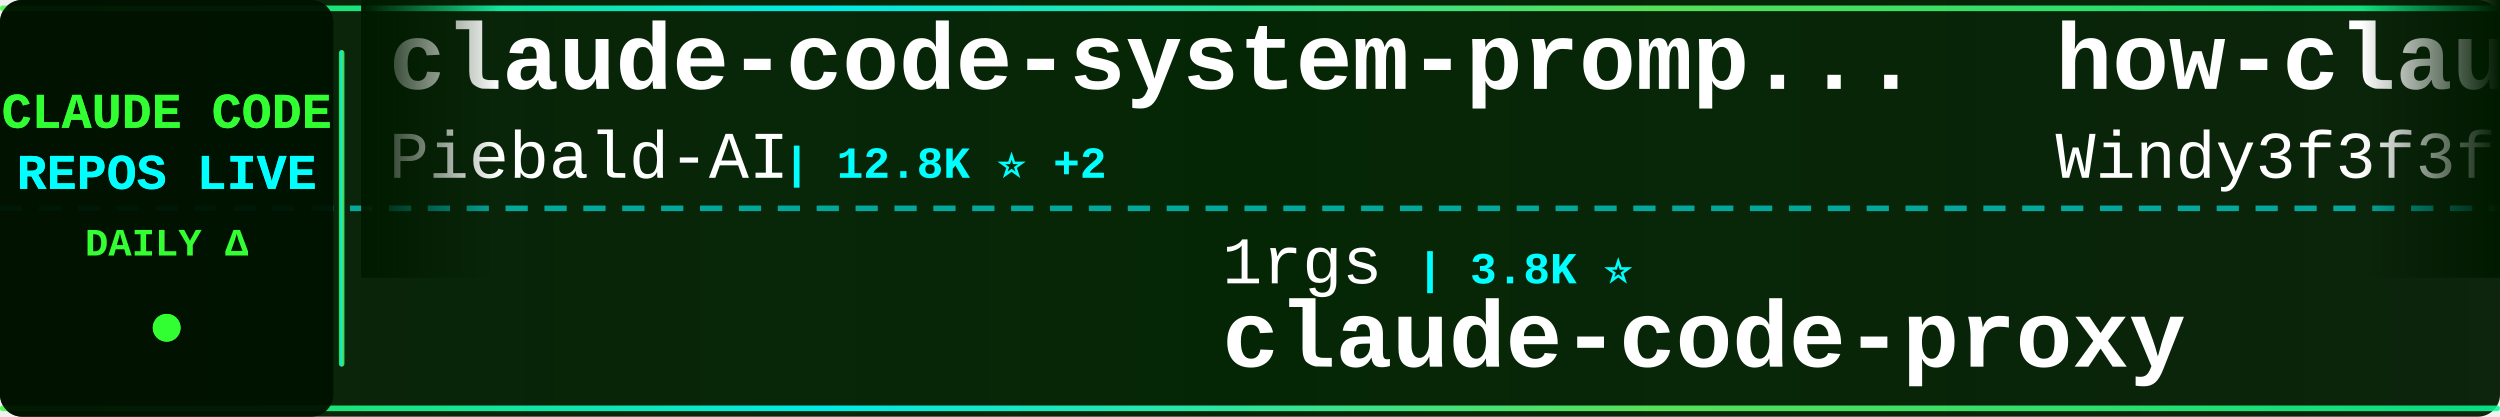
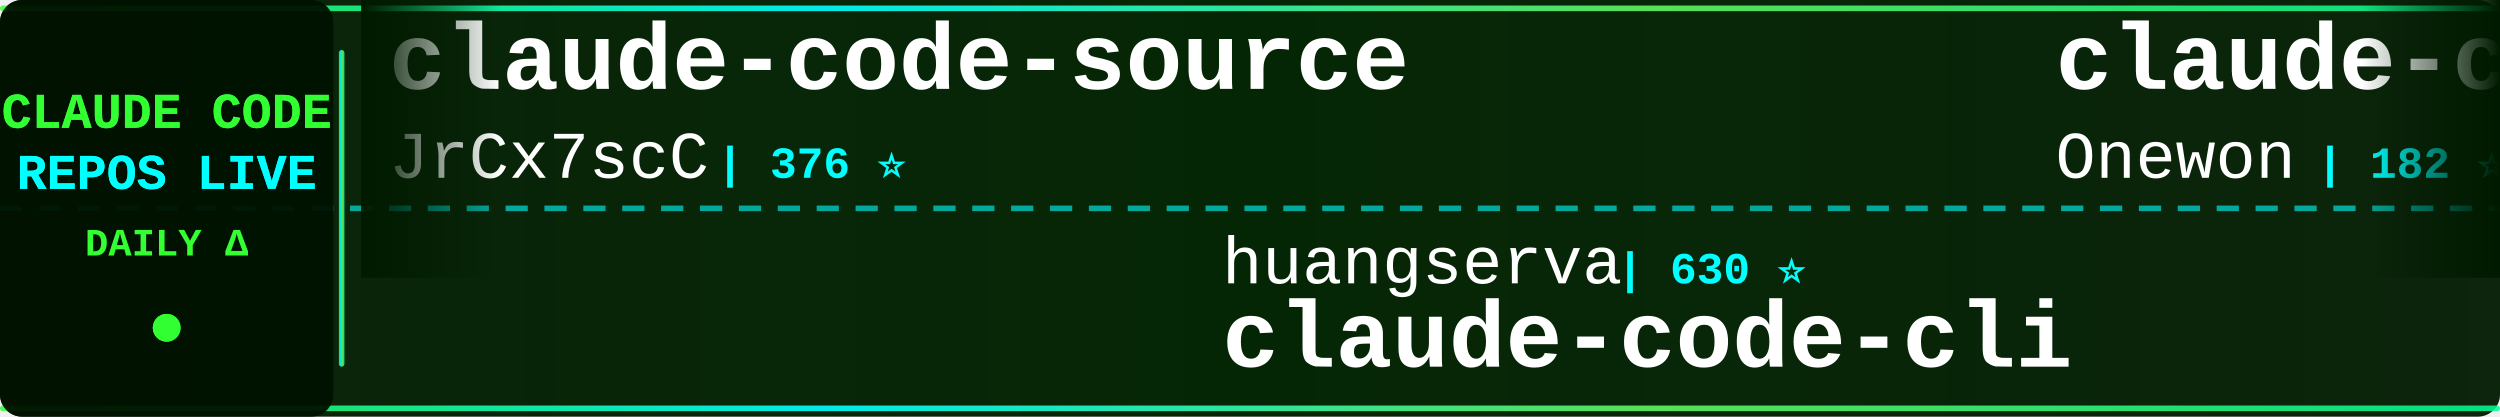
<svg xmlns="http://www.w3.org/2000/svg" width="900" height="150">
  <defs>
    <linearGradient id="tickerBg" x1="0%" y1="0%" x2="100%" y2="0%">
      <stop offset="0%" style="stop-color:#001a00;stop-opacity:0.95" />
      <stop offset="50%" style="stop-color:#002200;stop-opacity:0.98" />
      <stop offset="100%" style="stop-color:#001a00;stop-opacity:0.95" />
    </linearGradient>
    <linearGradient id="borderGrad" x1="0%" y1="0%" x2="100%" y2="0%">
      <stop offset="0%" style="stop-color:#33ff33;stop-opacity:0.85">
        <animate attributeName="stop-opacity" values="0.85;1;0.85" dur="2s" repeatCount="indefinite" />
      </stop>
      <stop offset="33%" style="stop-color:#00ffff;stop-opacity:0.9">
        <animate attributeName="stop-opacity" values="0.9;1;0.9" dur="2.2s" repeatCount="indefinite" />
      </stop>
      <stop offset="66%" style="stop-color:#66ff66;stop-opacity:0.85">
        <animate attributeName="stop-opacity" values="0.85;1;0.85" dur="1.8s" repeatCount="indefinite" />
      </stop>
      <stop offset="100%" style="stop-color:#00ff99;stop-opacity:0.85">
        <animate attributeName="stop-opacity" values="0.85;1;0.85" dur="2s" repeatCount="indefinite" />
      </stop>
    </linearGradient>
    <filter id="textGlow">
      <feGaussianBlur stdDeviation="0.1" result="coloredBlur" />
      <feMerge>
        <feMergeNode in="coloredBlur" />
        <feMergeNode in="SourceGraphic" />
      </feMerge>
    </filter>
    <filter id="metricGlow">
      <feGaussianBlur stdDeviation="0.2" result="coloredBlur" />
      <feMerge>
        <feMergeNode in="coloredBlur" />
        <feMergeNode in="SourceGraphic" />
      </feMerge>
    </filter>
    <linearGradient id="leftFade" x1="0%" y1="0%" x2="100%" y2="0%">
      <stop offset="0%" style="stop-color:#001a00;stop-opacity:1" />
      <stop offset="100%" style="stop-color:#001a00;stop-opacity:0" />
    </linearGradient>
    <linearGradient id="rightFade" x1="0%" y1="0%" x2="100%" y2="0%">
      <stop offset="0%" style="stop-color:#001a00;stop-opacity:0" />
      <stop offset="100%" style="stop-color:#001a00;stop-opacity:1" />
    </linearGradient>
  </defs>
  <rect width="900" height="150" fill="url(#tickerBg)" rx="8" />
  <rect x="0" y="2" width="900" height="2" fill="url(#borderGrad)" rx="1" />
  <rect x="0" y="146" width="900" height="2" fill="url(#borderGrad)" rx="1" />
  <line x1="0" y1="75" x2="900" y2="75" stroke="#00ffff" stroke-width="2" stroke-dasharray="8 6" opacity="0.6" />
  <rect x="0" y="0" width="120" height="150" fill="#001100" opacity="0.95" rx="8" />
  <text x="60" y="46" font-family="'Courier New', monospace" font-size="18" font-weight="bold" fill="#33ff33" text-anchor="middle" filter="url(#textGlow)">
    CLAUDE CODE
  </text>
  <text x="60" y="68" font-family="'Courier New', monospace" font-size="18" font-weight="bold" fill="#00ffff" text-anchor="middle" filter="url(#textGlow)">
    REPOS LIVE
  </text>
  <text x="60" y="92" font-family="'Courier New', monospace" font-size="14" font-weight="bold" fill="#33ff33" text-anchor="middle">
    DAILY Δ
  </text>
  <circle cx="60" cy="118" r="5" fill="#33ff33" filter="url(#metricGlow)">
    <animate attributeName="r" values="4;6;4" dur="1.5s" repeatCount="indefinite" />
    <animate attributeName="opacity" values="0.6;1;0.6" dur="1.5s" repeatCount="indefinite" />
  </circle>
  <rect x="122" y="18" width="2" height="114" fill="url(#borderGrad)" rx="1" />
  <clipPath id="tickerClip">
    <rect x="130" y="0" width="770" height="150" />
  </clipPath>
  <g clip-path="url(#tickerClip)">
    <g id="tickerItems">
      <animateTransform attributeName="transform" attributeType="XML" type="translate" from="0 0" to="-3000 0" dur="54s" repeatCount="indefinite" />
      <g transform="translate(0, 0)">
-         <text x="140" y="32" font-family="'Courier New', monospace" font-size="34" font-weight="bold" fill="#ffffff">claude-code-system-promp...</text>
-         <text x="140" y="64" font-family="'Courier New', monospace" font-size="24" font-weight="normal" fill="#ffffff" opacity="1.0">Piebald-AI</text>
-         <text x="282" y="64" font-family="'Courier New', monospace" font-size="16" font-weight="bold" fill="#00ffff"> | 12.8K ⭐ +2</text>
+         <text x="140" y="32" font-family="'Courier New', monospace" font-size="34" font-weight="bold" fill="#ffffff">claude-code-source</text>
+         <text x="140" y="64" font-family="'Courier New', monospace" font-size="24" font-weight="normal" fill="#ffffff" opacity="1.0">JrCx7scC</text>
+         <text x="258" y="64" font-family="'Courier New', monospace" font-size="16" font-weight="bold" fill="#00ffff"> | 376 ⭐</text>
      </g>
      <g transform="translate(300, 0)">
-         <text x="140" y="102" font-family="'Courier New', monospace" font-size="24" font-weight="normal" fill="#ffffff" opacity="1.0">1rgs</text>
-         <text x="210" y="102" font-family="'Courier New', monospace" font-size="16" font-weight="bold" fill="#00ffff"> | 3.8K ⭐</text>
-         <text x="140" y="132" font-family="'Courier New', monospace" font-size="34" font-weight="bold" fill="#ffffff">claude-code-proxy</text>
+         <text x="140" y="102" font-family="'Courier New', monospace" font-size="24" font-weight="normal" fill="#ffffff" opacity="1.0">huangserva</text>
+         <text x="282" y="102" font-family="'Courier New', monospace" font-size="16" font-weight="bold" fill="#00ffff"> | 630 ⭐</text>
+         <text x="140" y="132" font-family="'Courier New', monospace" font-size="34" font-weight="bold" fill="#ffffff">claude-code-cli</text>
      </g>
      <g transform="translate(600, 0)">
-         <text x="140" y="32" font-family="'Courier New', monospace" font-size="34" font-weight="bold" fill="#ffffff">how-claude-code-works</text>
-         <text x="140" y="64" font-family="'Courier New', monospace" font-size="24" font-weight="normal" fill="#ffffff" opacity="1.0">Windy3f3f3f3f</text>
-         <text x="318" y="64" font-family="'Courier New', monospace" font-size="16" font-weight="bold" fill="#00ffff"> | 3.7K ⭐ +4</text>
+         <text x="140" y="32" font-family="'Courier New', monospace" font-size="34" font-weight="bold" fill="#ffffff">claude-code</text>
+         <text x="140" y="64" font-family="'Courier New', monospace" font-size="24" font-weight="normal" fill="#ffffff" opacity="1.0">Onewon</text>
+         <text x="234" y="64" font-family="'Courier New', monospace" font-size="16" font-weight="bold" fill="#00ffff"> | 182 ⭐</text>
      </g>
      <g transform="translate(900, 0)">
-         <text x="140" y="102" font-family="'Courier New', monospace" font-size="24" font-weight="normal" fill="#ffffff" opacity="1.0">AICoderTudou</text>
-         <text x="306" y="102" font-family="'Courier New', monospace" font-size="16" font-weight="bold" fill="#00ffff"> | 494 ⭐</text>
-         <text x="140" y="132" font-family="'Courier New', monospace" font-size="34" font-weight="bold" fill="#ffffff">claude-code-tudou</text>
+         <text x="140" y="102" font-family="'Courier New', monospace" font-size="24" font-weight="normal" fill="#ffffff" opacity="1.0">shanraisshan</text>
+         <text x="306" y="102" font-family="'Courier New', monospace" font-size="16" font-weight="bold" fill="#00ffff"> | 66.8K ⭐ +49</text>
+         <text x="140" y="132" font-family="'Courier New', monospace" font-size="34" font-weight="bold" fill="#ffffff">claude-code-best-practic...</text>
      </g>
      <g transform="translate(1200, 0)">
-         <text x="140" y="32" font-family="'Courier New', monospace" font-size="34" font-weight="bold" fill="#ffffff">cc-switch</text>
-         <text x="140" y="64" font-family="'Courier New', monospace" font-size="24" font-weight="normal" fill="#ffffff" opacity="1.0">farion1231</text>
-         <text x="282" y="64" font-family="'Courier New', monospace" font-size="16" font-weight="bold" fill="#00ffff"> | 139.0K ⭐ +234</text>
+         <text x="140" y="32" font-family="'Courier New', monospace" font-size="34" font-weight="bold" fill="#ffffff">claude-code-local</text>
+         <text x="140" y="64" font-family="'Courier New', monospace" font-size="24" font-weight="normal" fill="#ffffff" opacity="1.0">nicedreamzapp</text>
+         <text x="318" y="64" font-family="'Courier New', monospace" font-size="16" font-weight="bold" fill="#00ffff"> | 3.3K ⭐ +1</text>
      </g>
      <g transform="translate(1500, 0)">
-         <text x="140" y="102" font-family="'Courier New', monospace" font-size="24" font-weight="normal" fill="#ffffff" opacity="1.0">davila7</text>
-         <text x="246" y="102" font-family="'Courier New', monospace" font-size="16" font-weight="bold" fill="#00ffff"> | 32.2K ⭐ +26</text>
-         <text x="140" y="132" font-family="'Courier New', monospace" font-size="34" font-weight="bold" fill="#ffffff">claude-code-templates</text>
+         <text x="140" y="102" font-family="'Courier New', monospace" font-size="24" font-weight="normal" fill="#ffffff" opacity="1.0">farion1231</text>
+         <text x="282" y="102" font-family="'Courier New', monospace" font-size="16" font-weight="bold" fill="#00ffff"> | 139.1K ⭐ +87</text>
+         <text x="140" y="132" font-family="'Courier New', monospace" font-size="34" font-weight="bold" fill="#ffffff">cc-switch</text>
      </g>
      <g transform="translate(1800, 0)">
-         <text x="140" y="32" font-family="'Courier New', monospace" font-size="34" font-weight="bold" fill="#ffffff">claude-code-sourcemap</text>
-         <text x="140" y="64" font-family="'Courier New', monospace" font-size="24" font-weight="normal" fill="#ffffff" opacity="1.0">ChinaSiro</text>
-         <text x="270" y="64" font-family="'Courier New', monospace" font-size="16" font-weight="bold" fill="#00ffff"> | 9.7K ⭐ +3</text>
+         <text x="140" y="32" font-family="'Courier New', monospace" font-size="34" font-weight="bold" fill="#ffffff">oh-my-claudecode</text>
+         <text x="140" y="64" font-family="'Courier New', monospace" font-size="24" font-weight="normal" fill="#ffffff" opacity="1.0">Yeachan-Heo</text>
+         <text x="294" y="64" font-family="'Courier New', monospace" font-size="16" font-weight="bold" fill="#00ffff"> | 39.5K ⭐ +18</text>
      </g>
      <g transform="translate(2100, 0)">
-         <text x="140" y="102" font-family="'Courier New', monospace" font-size="24" font-weight="normal" fill="#ffffff" opacity="1.0">darcyegb</text>
-         <text x="258" y="102" font-family="'Courier New', monospace" font-size="16" font-weight="bold" fill="#00ffff"> | 770 ⭐</text>
-         <text x="140" y="132" font-family="'Courier New', monospace" font-size="34" font-weight="bold" fill="#ffffff">ClaudeCodeAgents</text>
+         <text x="140" y="102" font-family="'Courier New', monospace" font-size="24" font-weight="normal" fill="#ffffff" opacity="1.0">ChrisWiles</text>
+         <text x="282" y="102" font-family="'Courier New', monospace" font-size="16" font-weight="bold" fill="#00ffff"> | 6.1K ⭐</text>
+         <text x="140" y="132" font-family="'Courier New', monospace" font-size="34" font-weight="bold" fill="#ffffff">claude-code-showcase</text>
      </g>
      <g transform="translate(2400, 0)">
-         <text x="140" y="32" font-family="'Courier New', monospace" font-size="34" font-weight="bold" fill="#ffffff">claude-code-source-build</text>
-         <text x="140" y="64" font-family="'Courier New', monospace" font-size="24" font-weight="normal" fill="#ffffff" opacity="1.0">andrew-kramer-inno</text>
-         <text x="378" y="64" font-family="'Courier New', monospace" font-size="16" font-weight="bold" fill="#00ffff"> | 595 ⭐</text>
+         <text x="140" y="32" font-family="'Courier New', monospace" font-size="34" font-weight="bold" fill="#ffffff">claude-code-action</text>
+         <text x="140" y="64" font-family="'Courier New', monospace" font-size="24" font-weight="normal" fill="#ffffff" opacity="1.0">anthropics</text>
+         <text x="282" y="64" font-family="'Courier New', monospace" font-size="16" font-weight="bold" fill="#00ffff"> | 9.3K ⭐ +15</text>
      </g>
      <g transform="translate(2700, 0)">
-         <text x="140" y="102" font-family="'Courier New', monospace" font-size="24" font-weight="normal" fill="#ffffff" opacity="1.0">VoltAgent</text>
-         <text x="270" y="102" font-family="'Courier New', monospace" font-size="16" font-weight="bold" fill="#00ffff"> | 25.4K ⭐ +7</text>
-         <text x="140" y="132" font-family="'Courier New', monospace" font-size="34" font-weight="bold" fill="#ffffff">awesome-claude-code-suba...</text>
+         <text x="140" y="102" font-family="'Courier New', monospace" font-size="24" font-weight="normal" fill="#ffffff" opacity="1.0">ding113</text>
+         <text x="246" y="102" font-family="'Courier New', monospace" font-size="16" font-weight="bold" fill="#00ffff"> | 3.4K ⭐</text>
+         <text x="140" y="132" font-family="'Courier New', monospace" font-size="34" font-weight="bold" fill="#ffffff">claude-code-hub</text>
      </g>
      <g transform="translate(3000, 0)">
-         <text x="140" y="32" font-family="'Courier New', monospace" font-size="34" font-weight="bold" fill="#ffffff">claude-code-system-promp...</text>
-         <text x="140" y="64" font-family="'Courier New', monospace" font-size="24" font-weight="normal" fill="#ffffff" opacity="1.0">Piebald-AI</text>
-         <text x="282" y="64" font-family="'Courier New', monospace" font-size="16" font-weight="bold" fill="#00ffff"> | 12.8K ⭐ +2</text>
+         <text x="140" y="32" font-family="'Courier New', monospace" font-size="34" font-weight="bold" fill="#ffffff">claude-code-source</text>
+         <text x="140" y="64" font-family="'Courier New', monospace" font-size="24" font-weight="normal" fill="#ffffff" opacity="1.0">JrCx7scC</text>
+         <text x="258" y="64" font-family="'Courier New', monospace" font-size="16" font-weight="bold" fill="#00ffff"> | 376 ⭐</text>
      </g>
      <g transform="translate(3300, 0)">
-         <text x="140" y="102" font-family="'Courier New', monospace" font-size="24" font-weight="normal" fill="#ffffff" opacity="1.0">1rgs</text>
-         <text x="210" y="102" font-family="'Courier New', monospace" font-size="16" font-weight="bold" fill="#00ffff"> | 3.8K ⭐</text>
-         <text x="140" y="132" font-family="'Courier New', monospace" font-size="34" font-weight="bold" fill="#ffffff">claude-code-proxy</text>
+         <text x="140" y="102" font-family="'Courier New', monospace" font-size="24" font-weight="normal" fill="#ffffff" opacity="1.0">huangserva</text>
+         <text x="282" y="102" font-family="'Courier New', monospace" font-size="16" font-weight="bold" fill="#00ffff"> | 630 ⭐</text>
+         <text x="140" y="132" font-family="'Courier New', monospace" font-size="34" font-weight="bold" fill="#ffffff">claude-code-cli</text>
      </g>
      <g transform="translate(3600, 0)">
-         <text x="140" y="32" font-family="'Courier New', monospace" font-size="34" font-weight="bold" fill="#ffffff">how-claude-code-works</text>
-         <text x="140" y="64" font-family="'Courier New', monospace" font-size="24" font-weight="normal" fill="#ffffff" opacity="1.0">Windy3f3f3f3f</text>
-         <text x="318" y="64" font-family="'Courier New', monospace" font-size="16" font-weight="bold" fill="#00ffff"> | 3.7K ⭐ +4</text>
+         <text x="140" y="32" font-family="'Courier New', monospace" font-size="34" font-weight="bold" fill="#ffffff">claude-code</text>
+         <text x="140" y="64" font-family="'Courier New', monospace" font-size="24" font-weight="normal" fill="#ffffff" opacity="1.0">Onewon</text>
+         <text x="234" y="64" font-family="'Courier New', monospace" font-size="16" font-weight="bold" fill="#00ffff"> | 182 ⭐</text>
      </g>
      <g transform="translate(3900, 0)">
-         <text x="140" y="102" font-family="'Courier New', monospace" font-size="24" font-weight="normal" fill="#ffffff" opacity="1.0">AICoderTudou</text>
-         <text x="306" y="102" font-family="'Courier New', monospace" font-size="16" font-weight="bold" fill="#00ffff"> | 494 ⭐</text>
-         <text x="140" y="132" font-family="'Courier New', monospace" font-size="34" font-weight="bold" fill="#ffffff">claude-code-tudou</text>
+         <text x="140" y="102" font-family="'Courier New', monospace" font-size="24" font-weight="normal" fill="#ffffff" opacity="1.0">shanraisshan</text>
+         <text x="306" y="102" font-family="'Courier New', monospace" font-size="16" font-weight="bold" fill="#00ffff"> | 66.8K ⭐ +49</text>
+         <text x="140" y="132" font-family="'Courier New', monospace" font-size="34" font-weight="bold" fill="#ffffff">claude-code-best-practic...</text>
      </g>
    </g>
  </g>
  <rect x="130" y="0" width="50" height="100" fill="url(#leftFade)" />
  <rect x="850" y="0" width="50" height="100" fill="url(#rightFade)" />
</svg>
